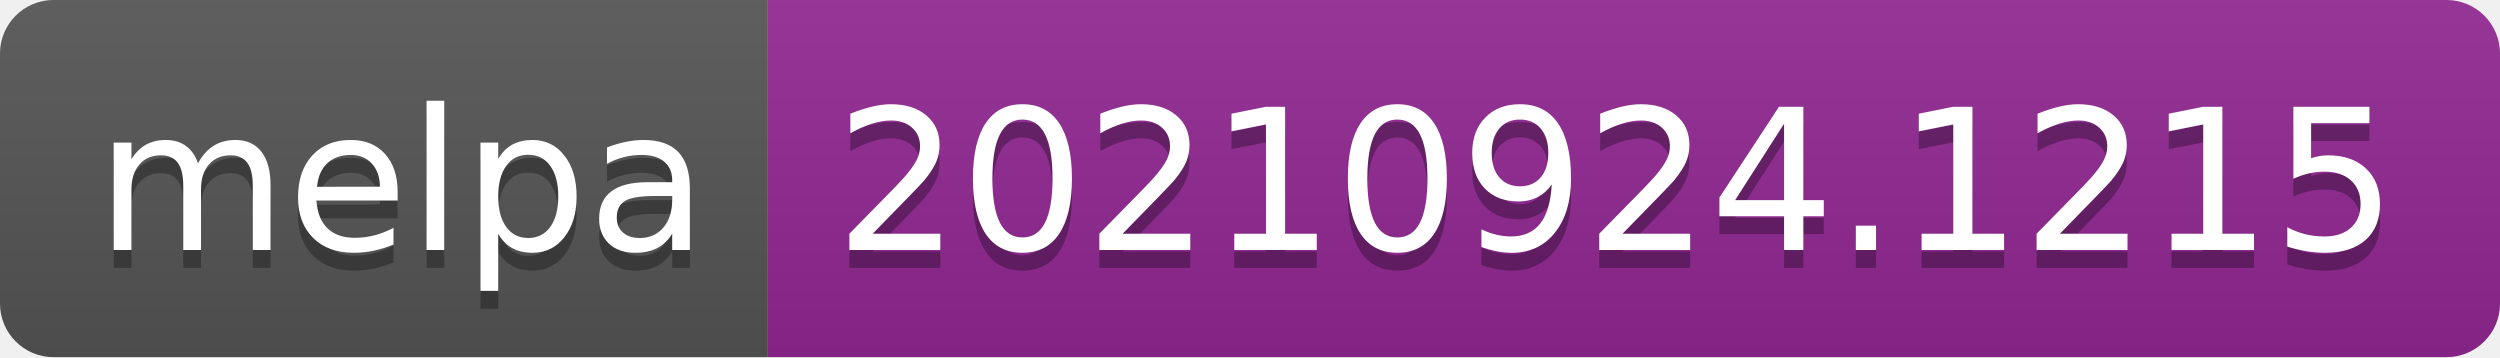
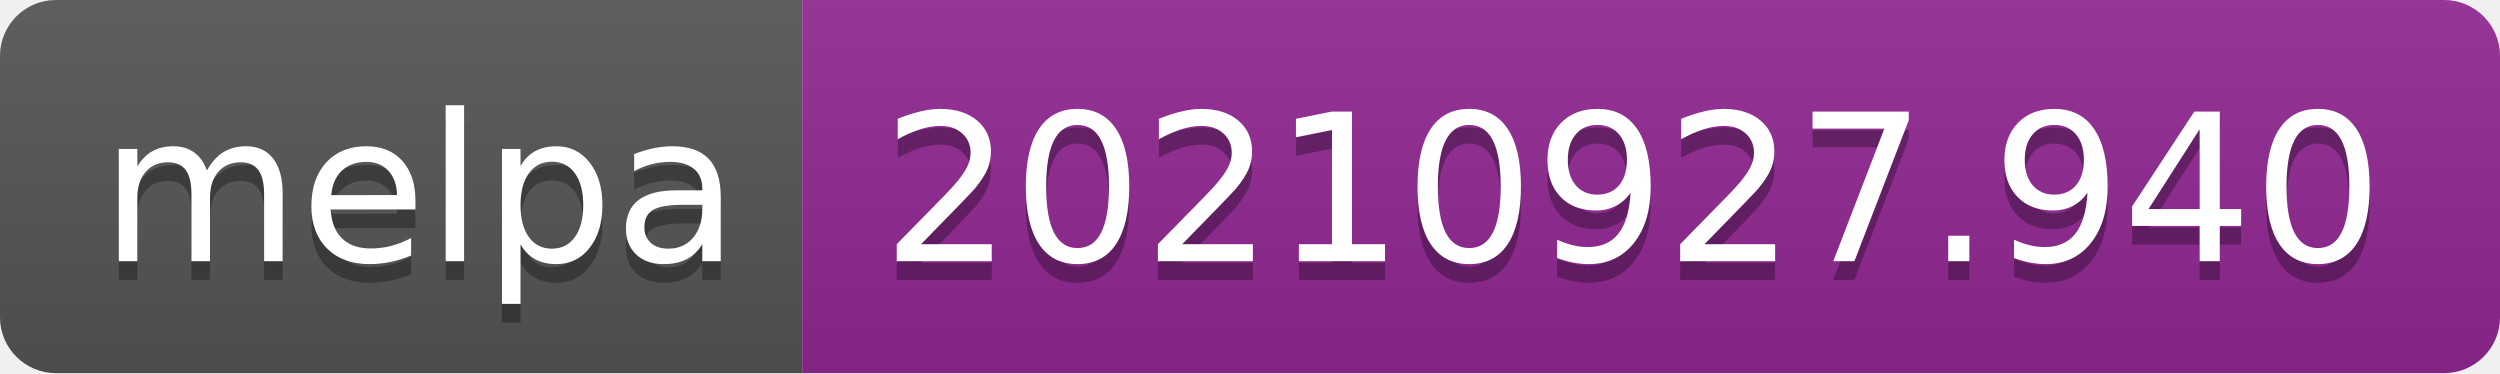
- <svg xmlns="http://www.w3.org/2000/svg" width="140" height="20" role="img" aria-label="melpa: 20210924.1215">
+ <svg xmlns="http://www.w3.org/2000/svg" width="134" height="20" role="img" aria-label="melpa: 20210927.940">
  <linearGradient id="s" x2="0" y2="100%">
    <stop offset="0" stop-color="#bbb" stop-opacity=".1" />
    <stop offset="1" stop-opacity=".1" />
  </linearGradient>
  <clipPath id="r">
-     <rect width="140" height="20" rx="3" fill="#fff" />
+     <rect width="134" height="20" rx="3" fill="#fff" />
  </clipPath>
  <g clip-path="url(#r)">
    <rect width="43" height="20" fill="#555" />
-     <rect x="43" width="97" height="20" fill="#922793" />
-     <rect width="140" height="20" fill="url(#s)" />
+     <rect x="43" width="91" height="20" fill="#922793" />
+     <rect width="134" height="20" fill="url(#s)" />
  </g>
  <g fill="#fff" text-anchor="middle" font-family="Verdana,Geneva,DejaVu Sans,sans-serif" text-rendering="geometricPrecision" font-size="110">
    <text aria-hidden="true" x="225" y="150" fill="#010101" fill-opacity=".3" transform="scale(.1)" textLength="330">melpa</text>
    <text x="225" y="140" transform="scale(.1)" fill="#fff" textLength="330">melpa</text>
-     <text aria-hidden="true" x="905" y="150" fill="#010101" fill-opacity=".3" transform="scale(.1)" textLength="870">20210924.1215</text>
-     <text x="905" y="140" transform="scale(.1)" fill="#fff" textLength="870">20210924.1215</text>
+     <text aria-hidden="true" x="875" y="150" fill="#010101" fill-opacity=".3" transform="scale(.1)" textLength="810">20210927.940</text>
+     <text x="875" y="140" transform="scale(.1)" fill="#fff" textLength="810">20210927.940</text>
  </g>
</svg>
